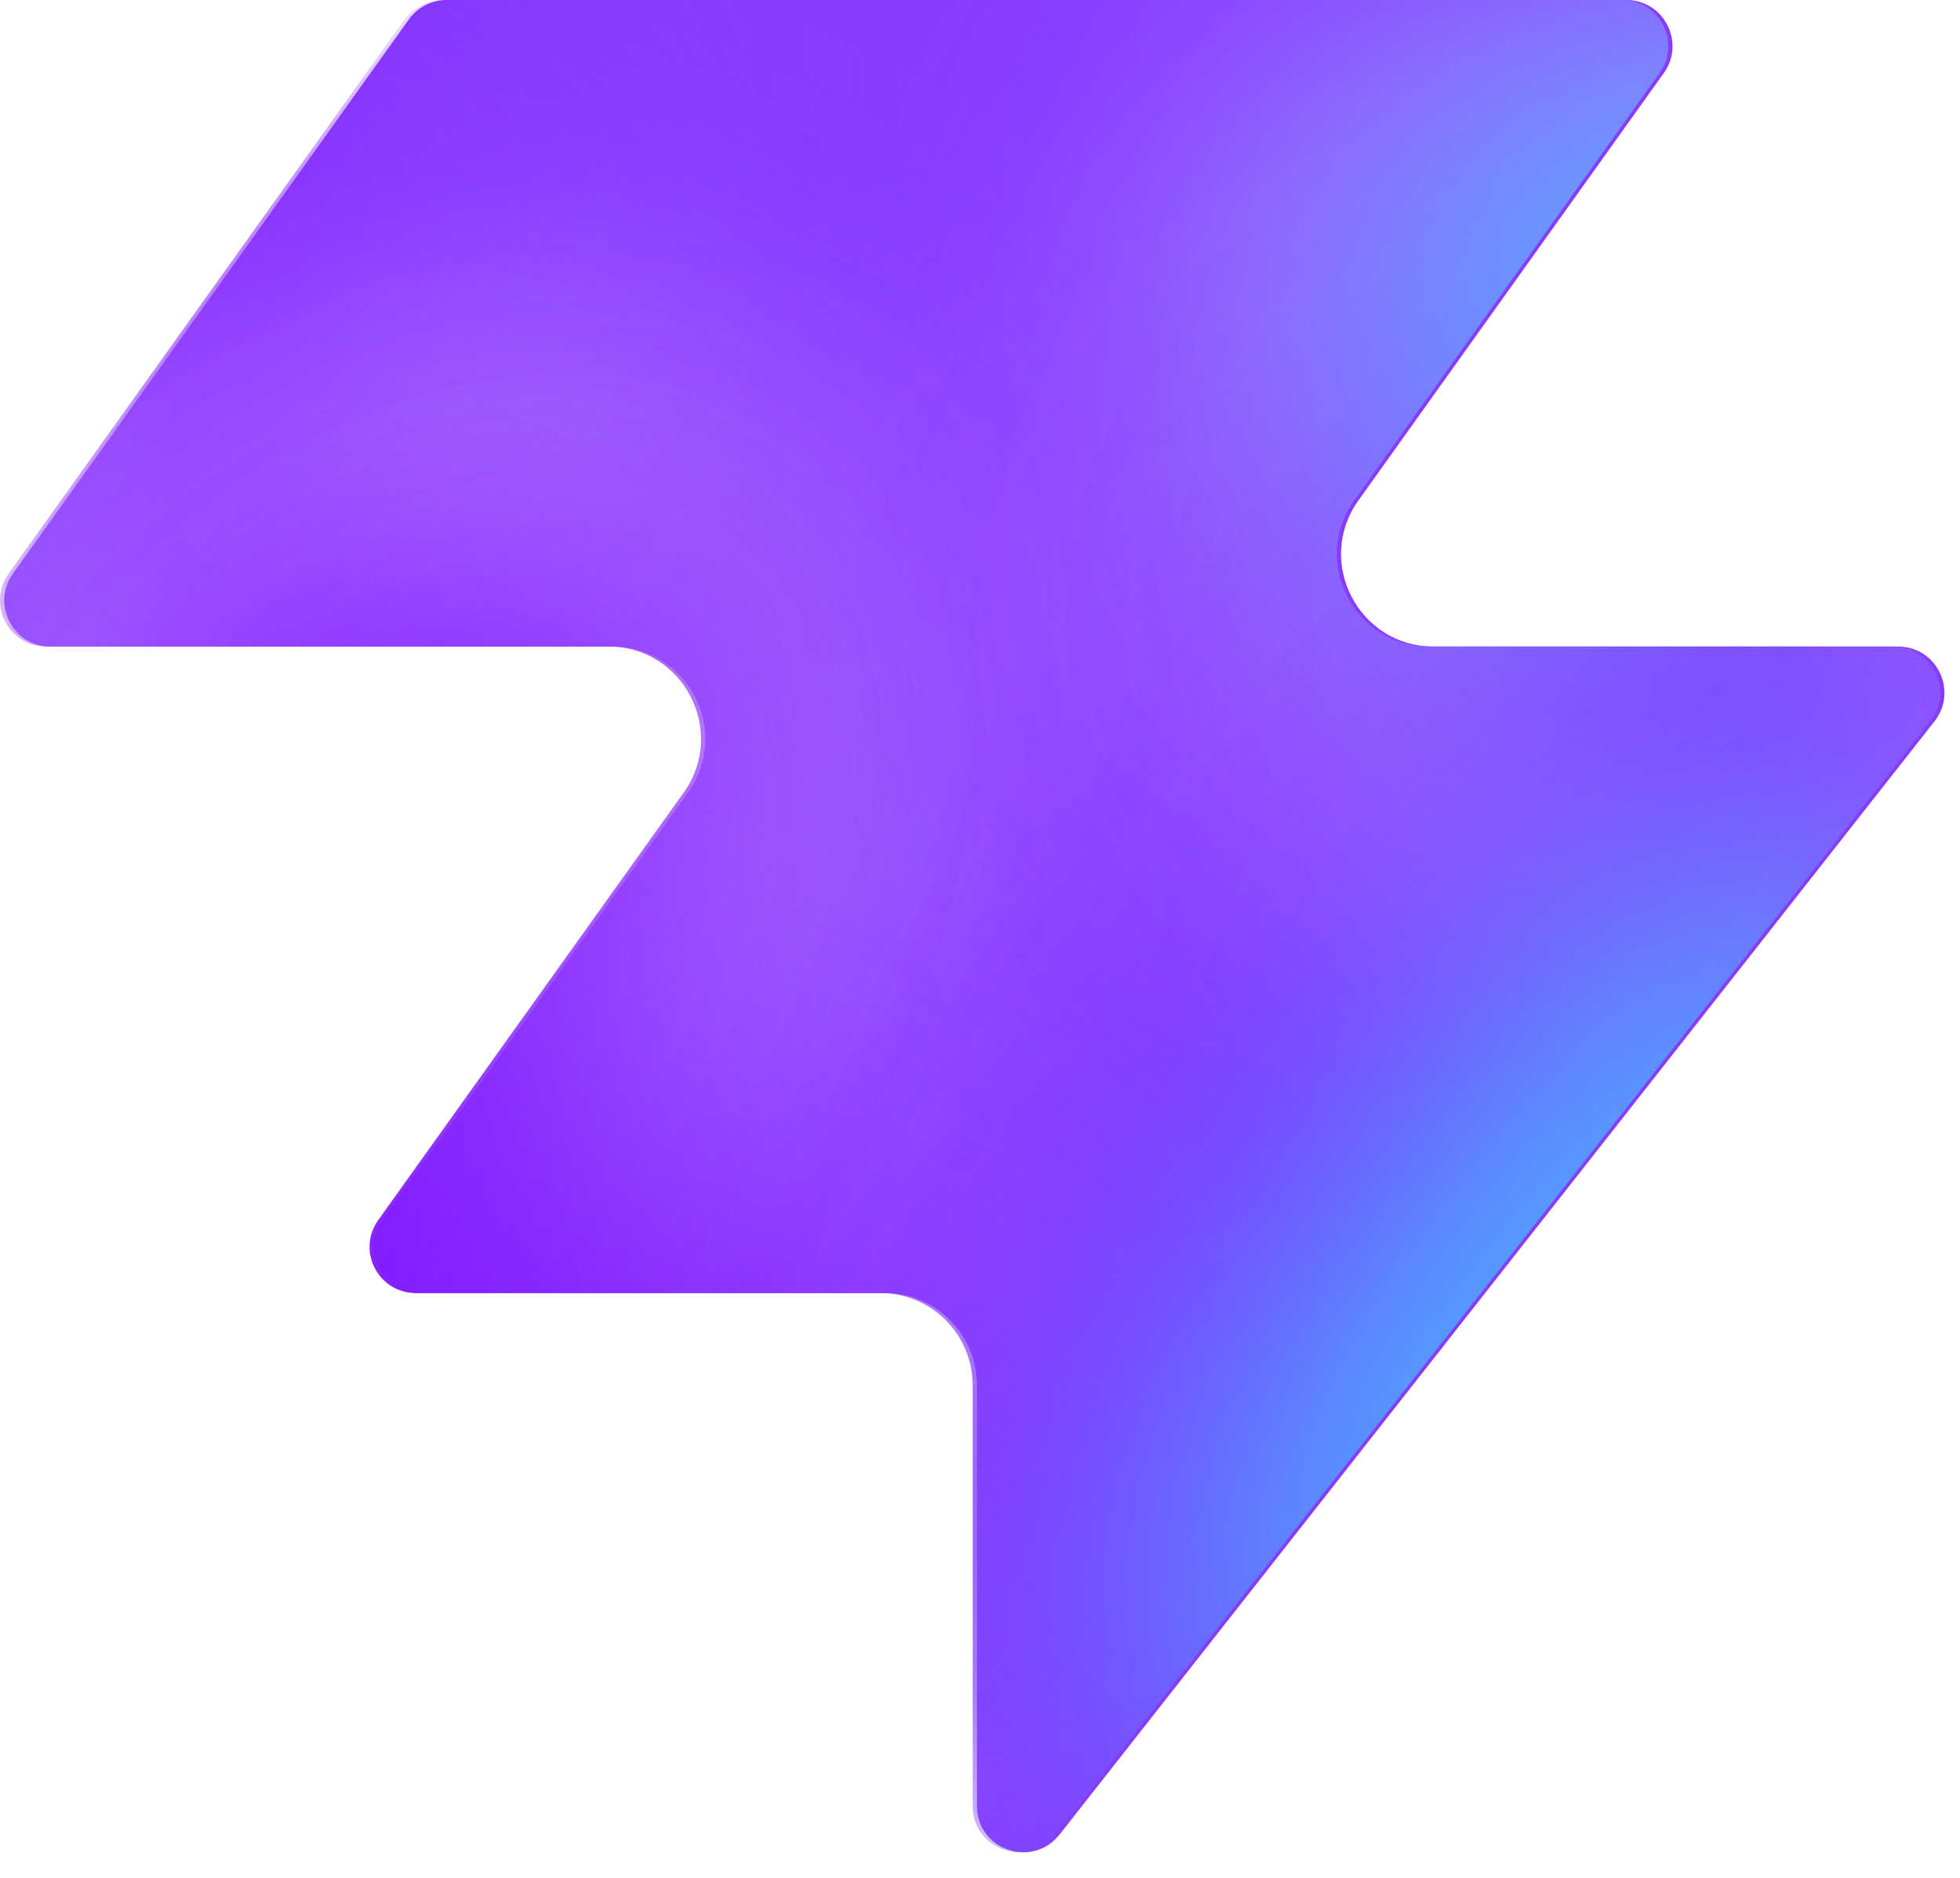
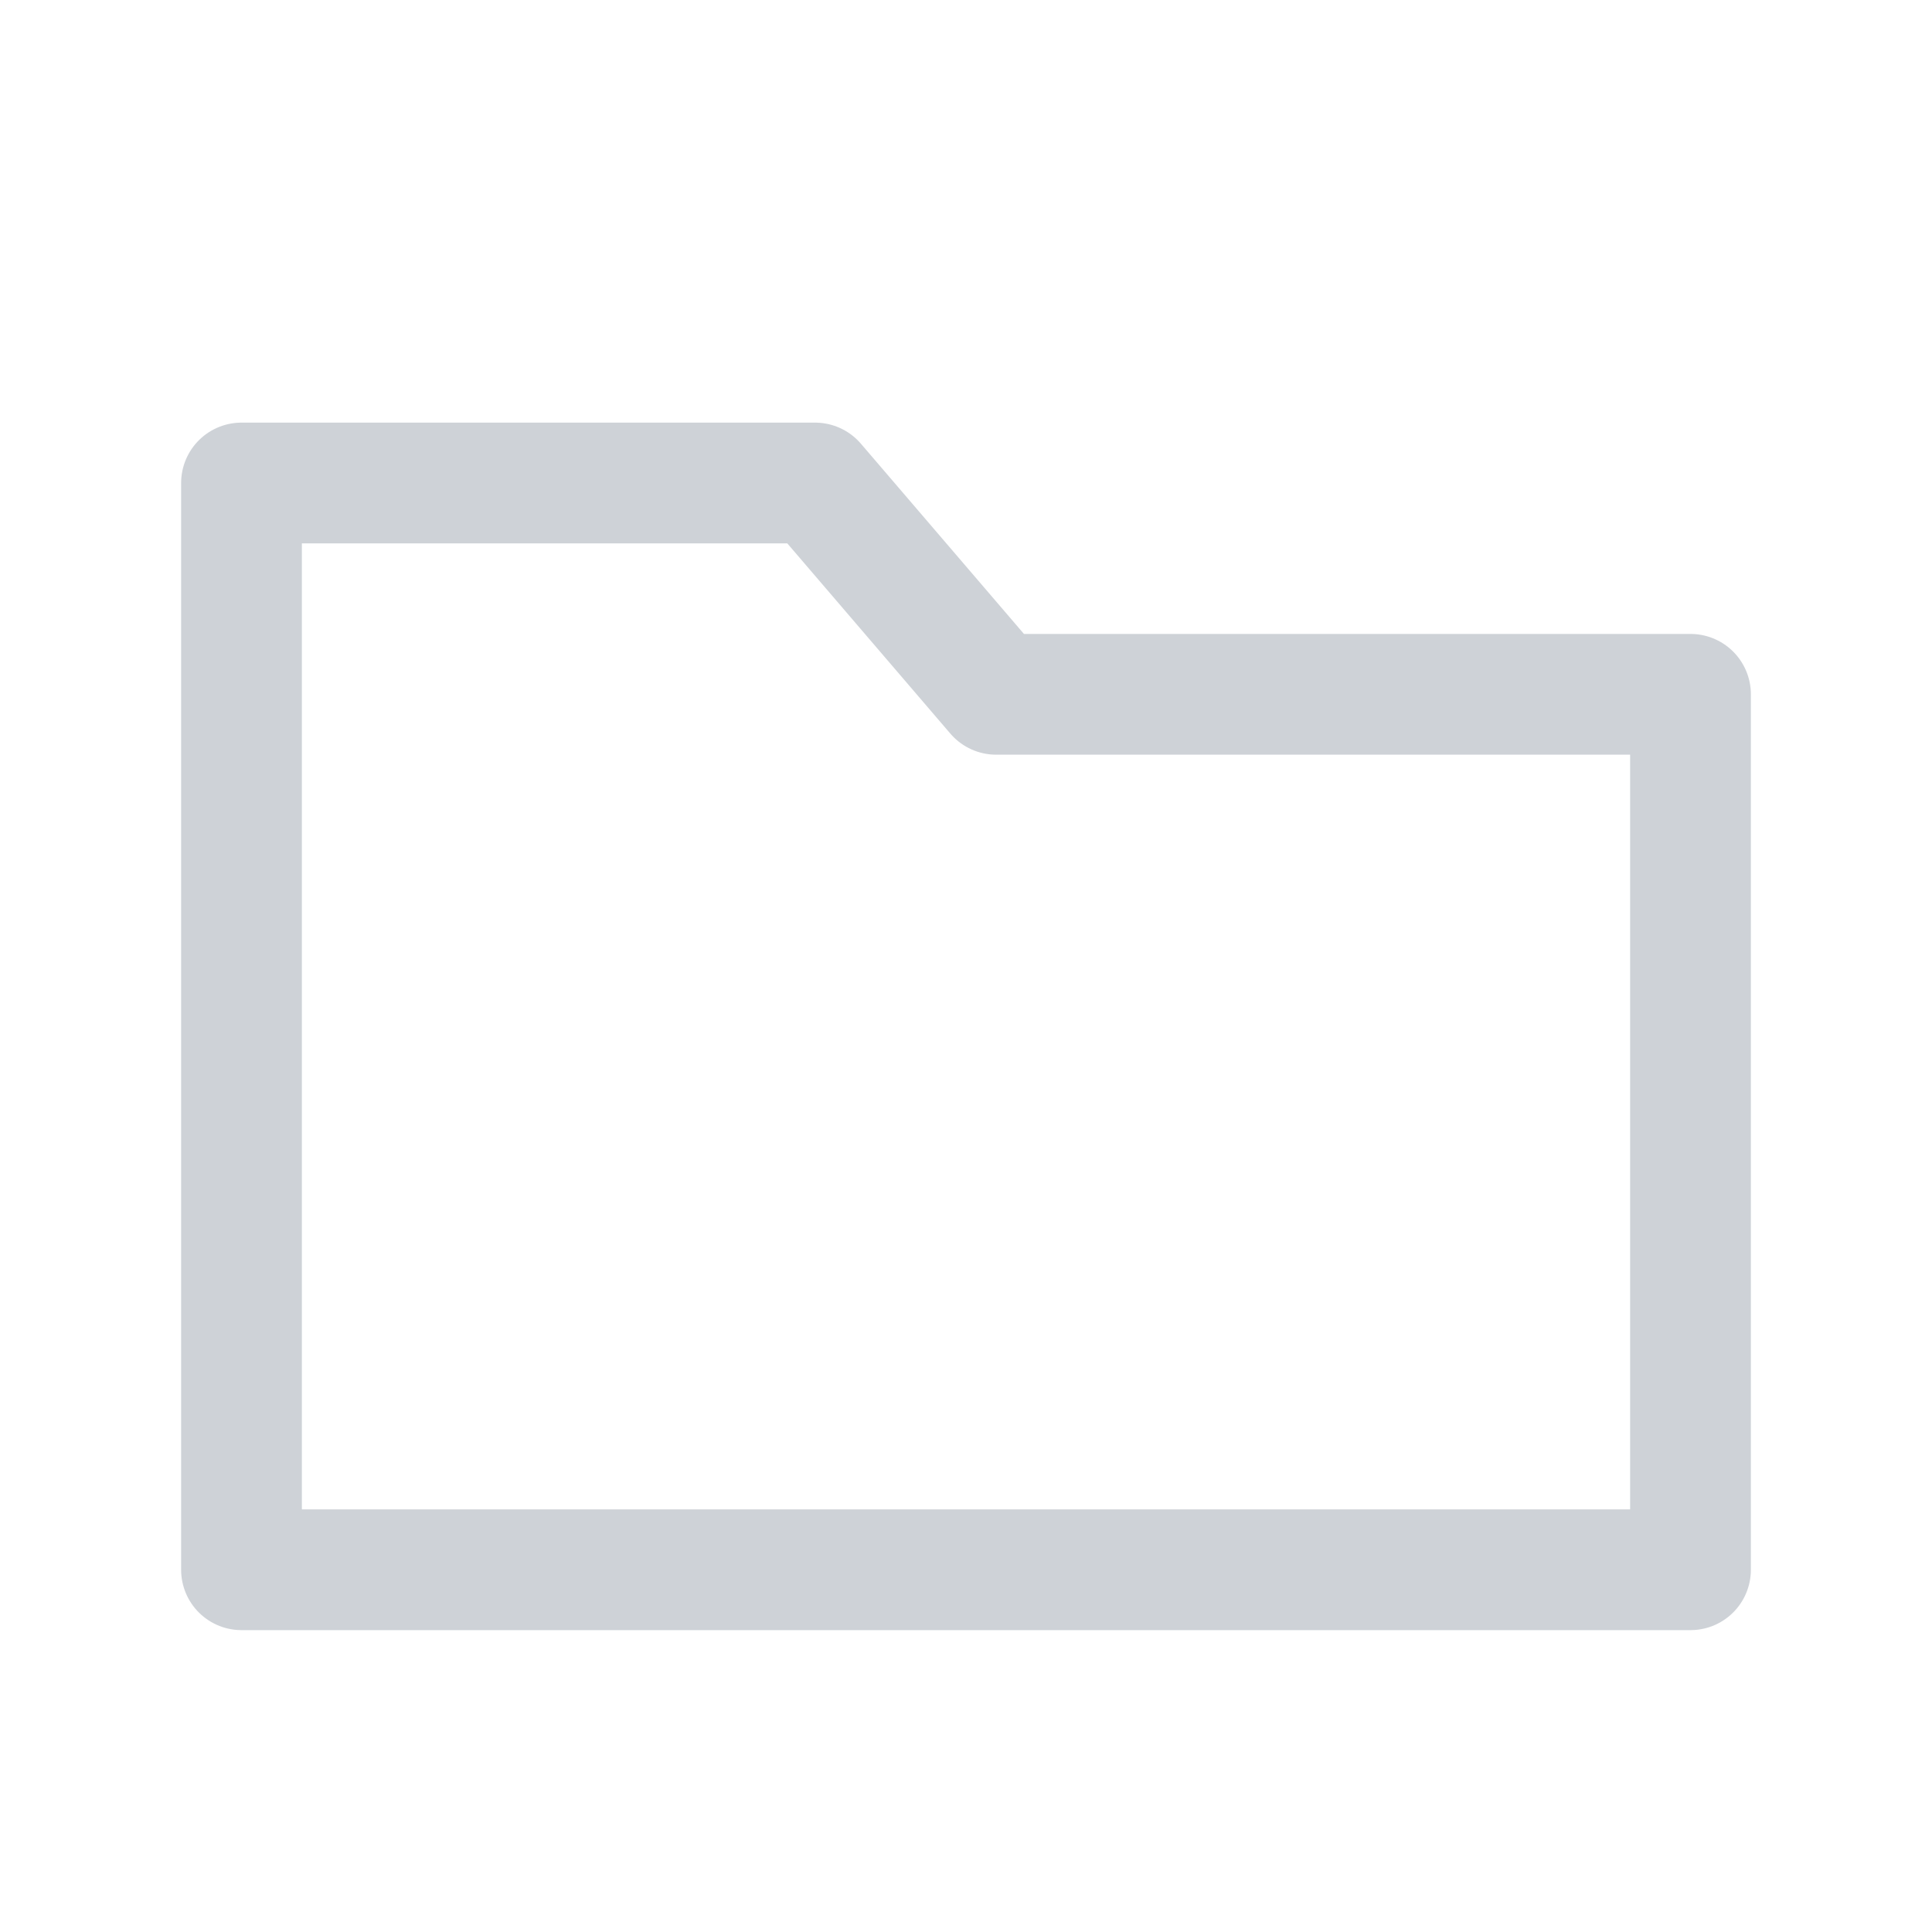
- <svg xmlns="http://www.w3.org/2000/svg" width="48" height="46" fill="none" viewBox="0 0 48 46">
-   <path fill="#863bff" d="M25.946 44.938c-.664.845-2.021.375-2.021-.698V33.937a2.26 2.26 0 0 0-2.262-2.262H10.287c-.92 0-1.456-1.04-.92-1.788l7.48-10.471c1.07-1.497 0-3.578-1.842-3.578H1.237c-.92 0-1.456-1.04-.92-1.788L10.013.474c.214-.297.556-.474.92-.474h28.894c.92 0 1.456 1.04.92 1.788l-7.48 10.471c-1.07 1.498 0 3.579 1.842 3.579h11.377c.943 0 1.473 1.088.89 1.83L25.947 44.94z" style="fill:#863bff;fill:color(display-p3 .525 .23 1);fill-opacity:1" />
-   <mask id="a" width="48" height="46" x="0" y="0" maskUnits="userSpaceOnUse" style="mask-type:alpha">
-     <path fill="#000" d="M25.842 44.938c-.664.844-2.021.375-2.021-.698V33.937a2.26 2.26 0 0 0-2.262-2.262H10.183c-.92 0-1.456-1.04-.92-1.788l7.48-10.471c1.07-1.498 0-3.579-1.842-3.579H1.133c-.92 0-1.456-1.04-.92-1.787L9.91.473c.214-.297.556-.474.92-.474h28.894c.92 0 1.456 1.04.92 1.788l-7.48 10.471c-1.07 1.498 0 3.578 1.842 3.578h11.377c.943 0 1.473 1.088.89 1.832L25.843 44.94z" style="fill:#000;fill-opacity:1" />
-   </mask>
-   <g mask="url(#a)">
-     <g filter="url(#b)">
-       <ellipse cx="5.508" cy="14.704" fill="#ede6ff" rx="5.508" ry="14.704" style="fill:#ede6ff;fill:color(display-p3 .927 .903 1);fill-opacity:1" transform="matrix(.00324 1 1 -.00324 -4.47 31.516)" />
-     </g>
-     <g filter="url(#c)">
-       <ellipse cx="10.399" cy="29.851" fill="#ede6ff" rx="10.399" ry="29.851" style="fill:#ede6ff;fill:color(display-p3 .927 .903 1);fill-opacity:1" transform="matrix(.00324 1 1 -.00324 -39.328 7.883)" />
-     </g>
-     <g filter="url(#d)">
-       <ellipse cx="5.508" cy="30.487" fill="#7e14ff" rx="5.508" ry="30.487" style="fill:#7e14ff;fill:color(display-p3 .492 .077 1);fill-opacity:1" transform="rotate(89.814 -25.913 -14.639)scale(1 -1)" />
-     </g>
-     <g filter="url(#e)">
-       <ellipse cx="5.508" cy="30.599" fill="#7e14ff" rx="5.508" ry="30.599" style="fill:#7e14ff;fill:color(display-p3 .492 .077 1);fill-opacity:1" transform="rotate(89.814 -32.644 -3.334)scale(1 -1)" />
-     </g>
-     <g filter="url(#f)">
-       <ellipse cx="5.508" cy="30.599" fill="#7e14ff" rx="5.508" ry="30.599" style="fill:#7e14ff;fill:color(display-p3 .492 .077 1);fill-opacity:1" transform="matrix(.00324 1 1 -.00324 -34.34 30.47)" />
-     </g>
-     <g filter="url(#g)">
-       <ellipse cx="14.072" cy="22.078" fill="#ede6ff" rx="14.072" ry="22.078" style="fill:#ede6ff;fill:color(display-p3 .927 .903 1);fill-opacity:1" transform="rotate(93.35 24.506 48.493)scale(-1 1)" />
-     </g>
-     <g filter="url(#h)">
-       <ellipse cx="3.47" cy="21.501" fill="#7e14ff" rx="3.47" ry="21.501" style="fill:#7e14ff;fill:color(display-p3 .492 .077 1);fill-opacity:1" transform="rotate(89.009 28.708 47.59)scale(-1 1)" />
-     </g>
-     <g filter="url(#i)">
-       <ellipse cx="3.47" cy="21.501" fill="#7e14ff" rx="3.47" ry="21.501" style="fill:#7e14ff;fill:color(display-p3 .492 .077 1);fill-opacity:1" transform="rotate(89.009 28.708 47.59)scale(-1 1)" />
-     </g>
-     <g filter="url(#j)">
-       <ellipse cx=".387" cy="8.972" fill="#7e14ff" rx="4.407" ry="29.108" style="fill:#7e14ff;fill:color(display-p3 .492 .077 1);fill-opacity:1" transform="rotate(39.51 .387 8.972)" />
-     </g>
-     <g filter="url(#k)">
-       <ellipse cx="47.523" cy="-6.092" fill="#7e14ff" rx="4.407" ry="29.108" style="fill:#7e14ff;fill:color(display-p3 .492 .077 1);fill-opacity:1" transform="rotate(37.892 47.523 -6.092)" />
-     </g>
-     <g filter="url(#l)">
-       <ellipse cx="41.412" cy="6.333" fill="#47bfff" rx="5.971" ry="9.665" style="fill:#47bfff;fill:color(display-p3 .28 .748 1);fill-opacity:1" transform="rotate(37.892 41.412 6.333)" />
-     </g>
-     <g filter="url(#m)">
-       <ellipse cx="-1.879" cy="38.332" fill="#7e14ff" rx="4.407" ry="29.108" style="fill:#7e14ff;fill:color(display-p3 .492 .077 1);fill-opacity:1" transform="rotate(37.892 -1.88 38.332)" />
-     </g>
-     <g filter="url(#n)">
-       <ellipse cx="-1.879" cy="38.332" fill="#7e14ff" rx="4.407" ry="29.108" style="fill:#7e14ff;fill:color(display-p3 .492 .077 1);fill-opacity:1" transform="rotate(37.892 -1.88 38.332)" />
-     </g>
-     <g filter="url(#o)">
-       <ellipse cx="35.651" cy="29.907" fill="#7e14ff" rx="4.407" ry="29.108" style="fill:#7e14ff;fill:color(display-p3 .492 .077 1);fill-opacity:1" transform="rotate(37.892 35.651 29.907)" />
-     </g>
-     <g filter="url(#p)">
-       <ellipse cx="38.418" cy="32.4" fill="#47bfff" rx="5.971" ry="15.297" style="fill:#47bfff;fill:color(display-p3 .28 .748 1);fill-opacity:1" transform="rotate(37.892 38.418 32.4)" />
-     </g>
-   </g>
-   <defs>
-     <filter id="b" width="60.045" height="41.654" x="-19.77" y="16.149" color-interpolation-filters="sRGB" filterUnits="userSpaceOnUse">
-       <feFlood flood-opacity="0" result="BackgroundImageFix" />
-       <feBlend in="SourceGraphic" in2="BackgroundImageFix" result="shape" />
-       <feGaussianBlur result="effect1_foregroundBlur_2002_17158" stdDeviation="7.659" />
-     </filter>
-     <filter id="c" width="90.34" height="51.437" x="-54.613" y="-7.533" color-interpolation-filters="sRGB" filterUnits="userSpaceOnUse">
-       <feFlood flood-opacity="0" result="BackgroundImageFix" />
-       <feBlend in="SourceGraphic" in2="BackgroundImageFix" result="shape" />
-       <feGaussianBlur result="effect1_foregroundBlur_2002_17158" stdDeviation="7.659" />
-     </filter>
-     <filter id="d" width="79.355" height="29.4" x="-49.64" y="2.03" color-interpolation-filters="sRGB" filterUnits="userSpaceOnUse">
-       <feFlood flood-opacity="0" result="BackgroundImageFix" />
-       <feBlend in="SourceGraphic" in2="BackgroundImageFix" result="shape" />
-       <feGaussianBlur result="effect1_foregroundBlur_2002_17158" stdDeviation="4.596" />
-     </filter>
-     <filter id="e" width="79.579" height="29.4" x="-45.045" y="20.029" color-interpolation-filters="sRGB" filterUnits="userSpaceOnUse">
-       <feFlood flood-opacity="0" result="BackgroundImageFix" />
-       <feBlend in="SourceGraphic" in2="BackgroundImageFix" result="shape" />
-       <feGaussianBlur result="effect1_foregroundBlur_2002_17158" stdDeviation="4.596" />
-     </filter>
-     <filter id="f" width="79.579" height="29.4" x="-43.513" y="21.178" color-interpolation-filters="sRGB" filterUnits="userSpaceOnUse">
-       <feFlood flood-opacity="0" result="BackgroundImageFix" />
-       <feBlend in="SourceGraphic" in2="BackgroundImageFix" result="shape" />
-       <feGaussianBlur result="effect1_foregroundBlur_2002_17158" stdDeviation="4.596" />
-     </filter>
-     <filter id="g" width="74.749" height="58.852" x="15.756" y="-17.901" color-interpolation-filters="sRGB" filterUnits="userSpaceOnUse">
-       <feFlood flood-opacity="0" result="BackgroundImageFix" />
-       <feBlend in="SourceGraphic" in2="BackgroundImageFix" result="shape" />
-       <feGaussianBlur result="effect1_foregroundBlur_2002_17158" stdDeviation="7.659" />
-     </filter>
-     <filter id="h" width="61.377" height="25.362" x="23.548" y="2.284" color-interpolation-filters="sRGB" filterUnits="userSpaceOnUse">
-       <feFlood flood-opacity="0" result="BackgroundImageFix" />
-       <feBlend in="SourceGraphic" in2="BackgroundImageFix" result="shape" />
-       <feGaussianBlur result="effect1_foregroundBlur_2002_17158" stdDeviation="4.596" />
-     </filter>
-     <filter id="i" width="61.377" height="25.362" x="23.548" y="2.284" color-interpolation-filters="sRGB" filterUnits="userSpaceOnUse">
-       <feFlood flood-opacity="0" result="BackgroundImageFix" />
-       <feBlend in="SourceGraphic" in2="BackgroundImageFix" result="shape" />
-       <feGaussianBlur result="effect1_foregroundBlur_2002_17158" stdDeviation="4.596" />
-     </filter>
-     <filter id="j" width="56.045" height="63.649" x="-27.636" y="-22.853" color-interpolation-filters="sRGB" filterUnits="userSpaceOnUse">
-       <feFlood flood-opacity="0" result="BackgroundImageFix" />
-       <feBlend in="SourceGraphic" in2="BackgroundImageFix" result="shape" />
-       <feGaussianBlur result="effect1_foregroundBlur_2002_17158" stdDeviation="4.596" />
-     </filter>
-     <filter id="k" width="54.814" height="64.646" x="20.116" y="-38.415" color-interpolation-filters="sRGB" filterUnits="userSpaceOnUse">
-       <feFlood flood-opacity="0" result="BackgroundImageFix" />
-       <feBlend in="SourceGraphic" in2="BackgroundImageFix" result="shape" />
-       <feGaussianBlur result="effect1_foregroundBlur_2002_17158" stdDeviation="4.596" />
-     </filter>
-     <filter id="l" width="33.541" height="35.313" x="24.641" y="-11.323" color-interpolation-filters="sRGB" filterUnits="userSpaceOnUse">
-       <feFlood flood-opacity="0" result="BackgroundImageFix" />
-       <feBlend in="SourceGraphic" in2="BackgroundImageFix" result="shape" />
-       <feGaussianBlur result="effect1_foregroundBlur_2002_17158" stdDeviation="4.596" />
-     </filter>
-     <filter id="m" width="54.814" height="64.646" x="-29.286" y="6.009" color-interpolation-filters="sRGB" filterUnits="userSpaceOnUse">
-       <feFlood flood-opacity="0" result="BackgroundImageFix" />
-       <feBlend in="SourceGraphic" in2="BackgroundImageFix" result="shape" />
-       <feGaussianBlur result="effect1_foregroundBlur_2002_17158" stdDeviation="4.596" />
-     </filter>
-     <filter id="n" width="54.814" height="64.646" x="-29.286" y="6.009" color-interpolation-filters="sRGB" filterUnits="userSpaceOnUse">
-       <feFlood flood-opacity="0" result="BackgroundImageFix" />
-       <feBlend in="SourceGraphic" in2="BackgroundImageFix" result="shape" />
-       <feGaussianBlur result="effect1_foregroundBlur_2002_17158" stdDeviation="4.596" />
-     </filter>
-     <filter id="o" width="54.814" height="64.646" x="8.244" y="-2.416" color-interpolation-filters="sRGB" filterUnits="userSpaceOnUse">
-       <feFlood flood-opacity="0" result="BackgroundImageFix" />
-       <feBlend in="SourceGraphic" in2="BackgroundImageFix" result="shape" />
-       <feGaussianBlur result="effect1_foregroundBlur_2002_17158" stdDeviation="4.596" />
-     </filter>
-     <filter id="p" width="39.409" height="43.623" x="18.713" y="10.588" color-interpolation-filters="sRGB" filterUnits="userSpaceOnUse">
-       <feFlood flood-opacity="0" result="BackgroundImageFix" />
-       <feBlend in="SourceGraphic" in2="BackgroundImageFix" result="shape" />
-       <feGaussianBlur result="effect1_foregroundBlur_2002_17158" stdDeviation="4.596" />
-     </filter>
-   </defs>
+ <svg xmlns="http://www.w3.org/2000/svg" viewBox="0 0 64 64">
+   <path d="M8 16h19l6 7h23v29H8z" fill="none" stroke="#CED2D7" stroke-width="4" stroke-linejoin="round" />
</svg>
